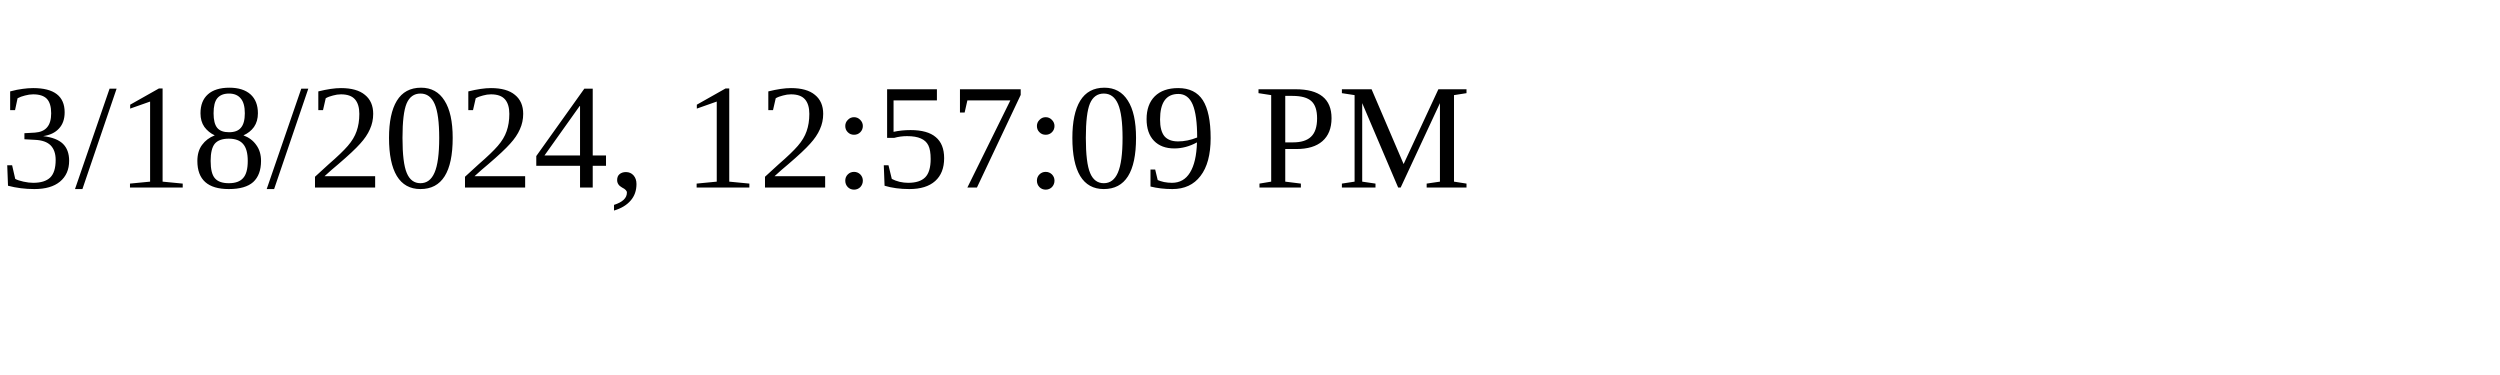
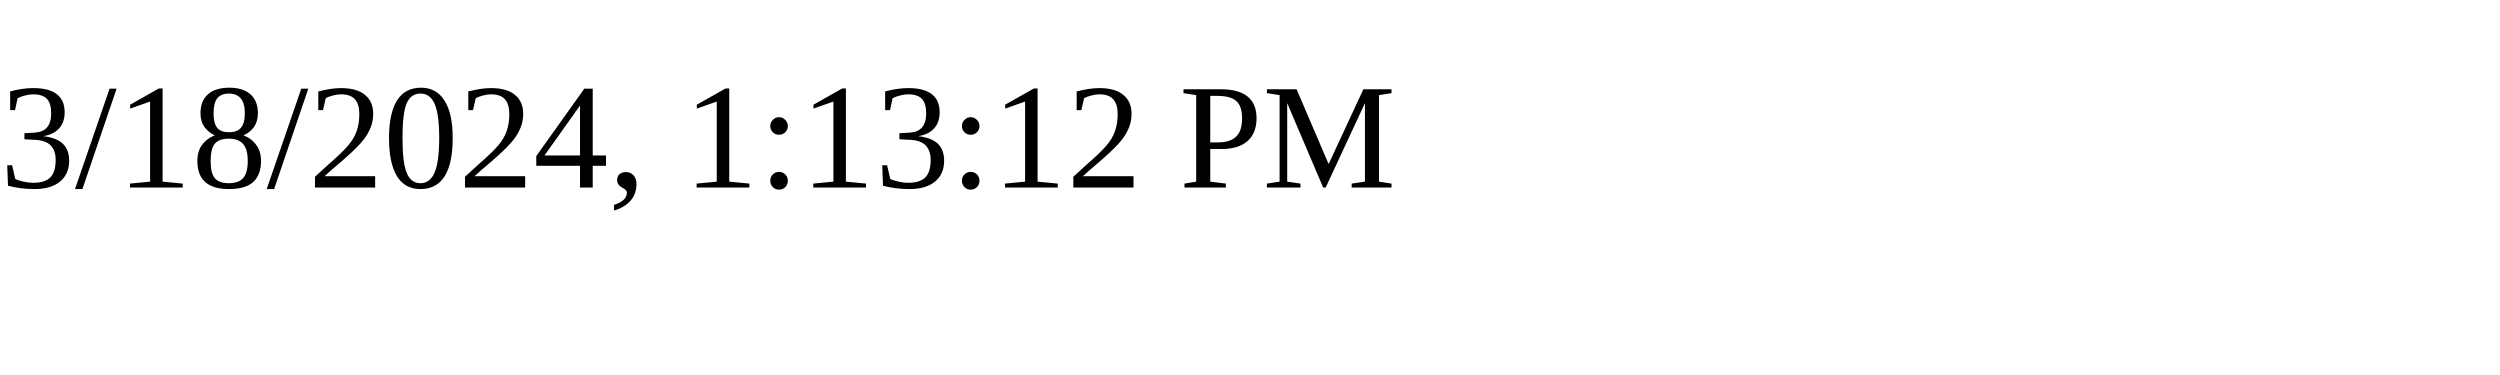
<svg xmlns="http://www.w3.org/2000/svg" height="30" width="200">
-   <text x="0" y="15">3/18/2024, 12:57:09 PM</text>
+   <text x="0" y="15">3/18/2024, 1:13:12 PM</text>
</svg>
